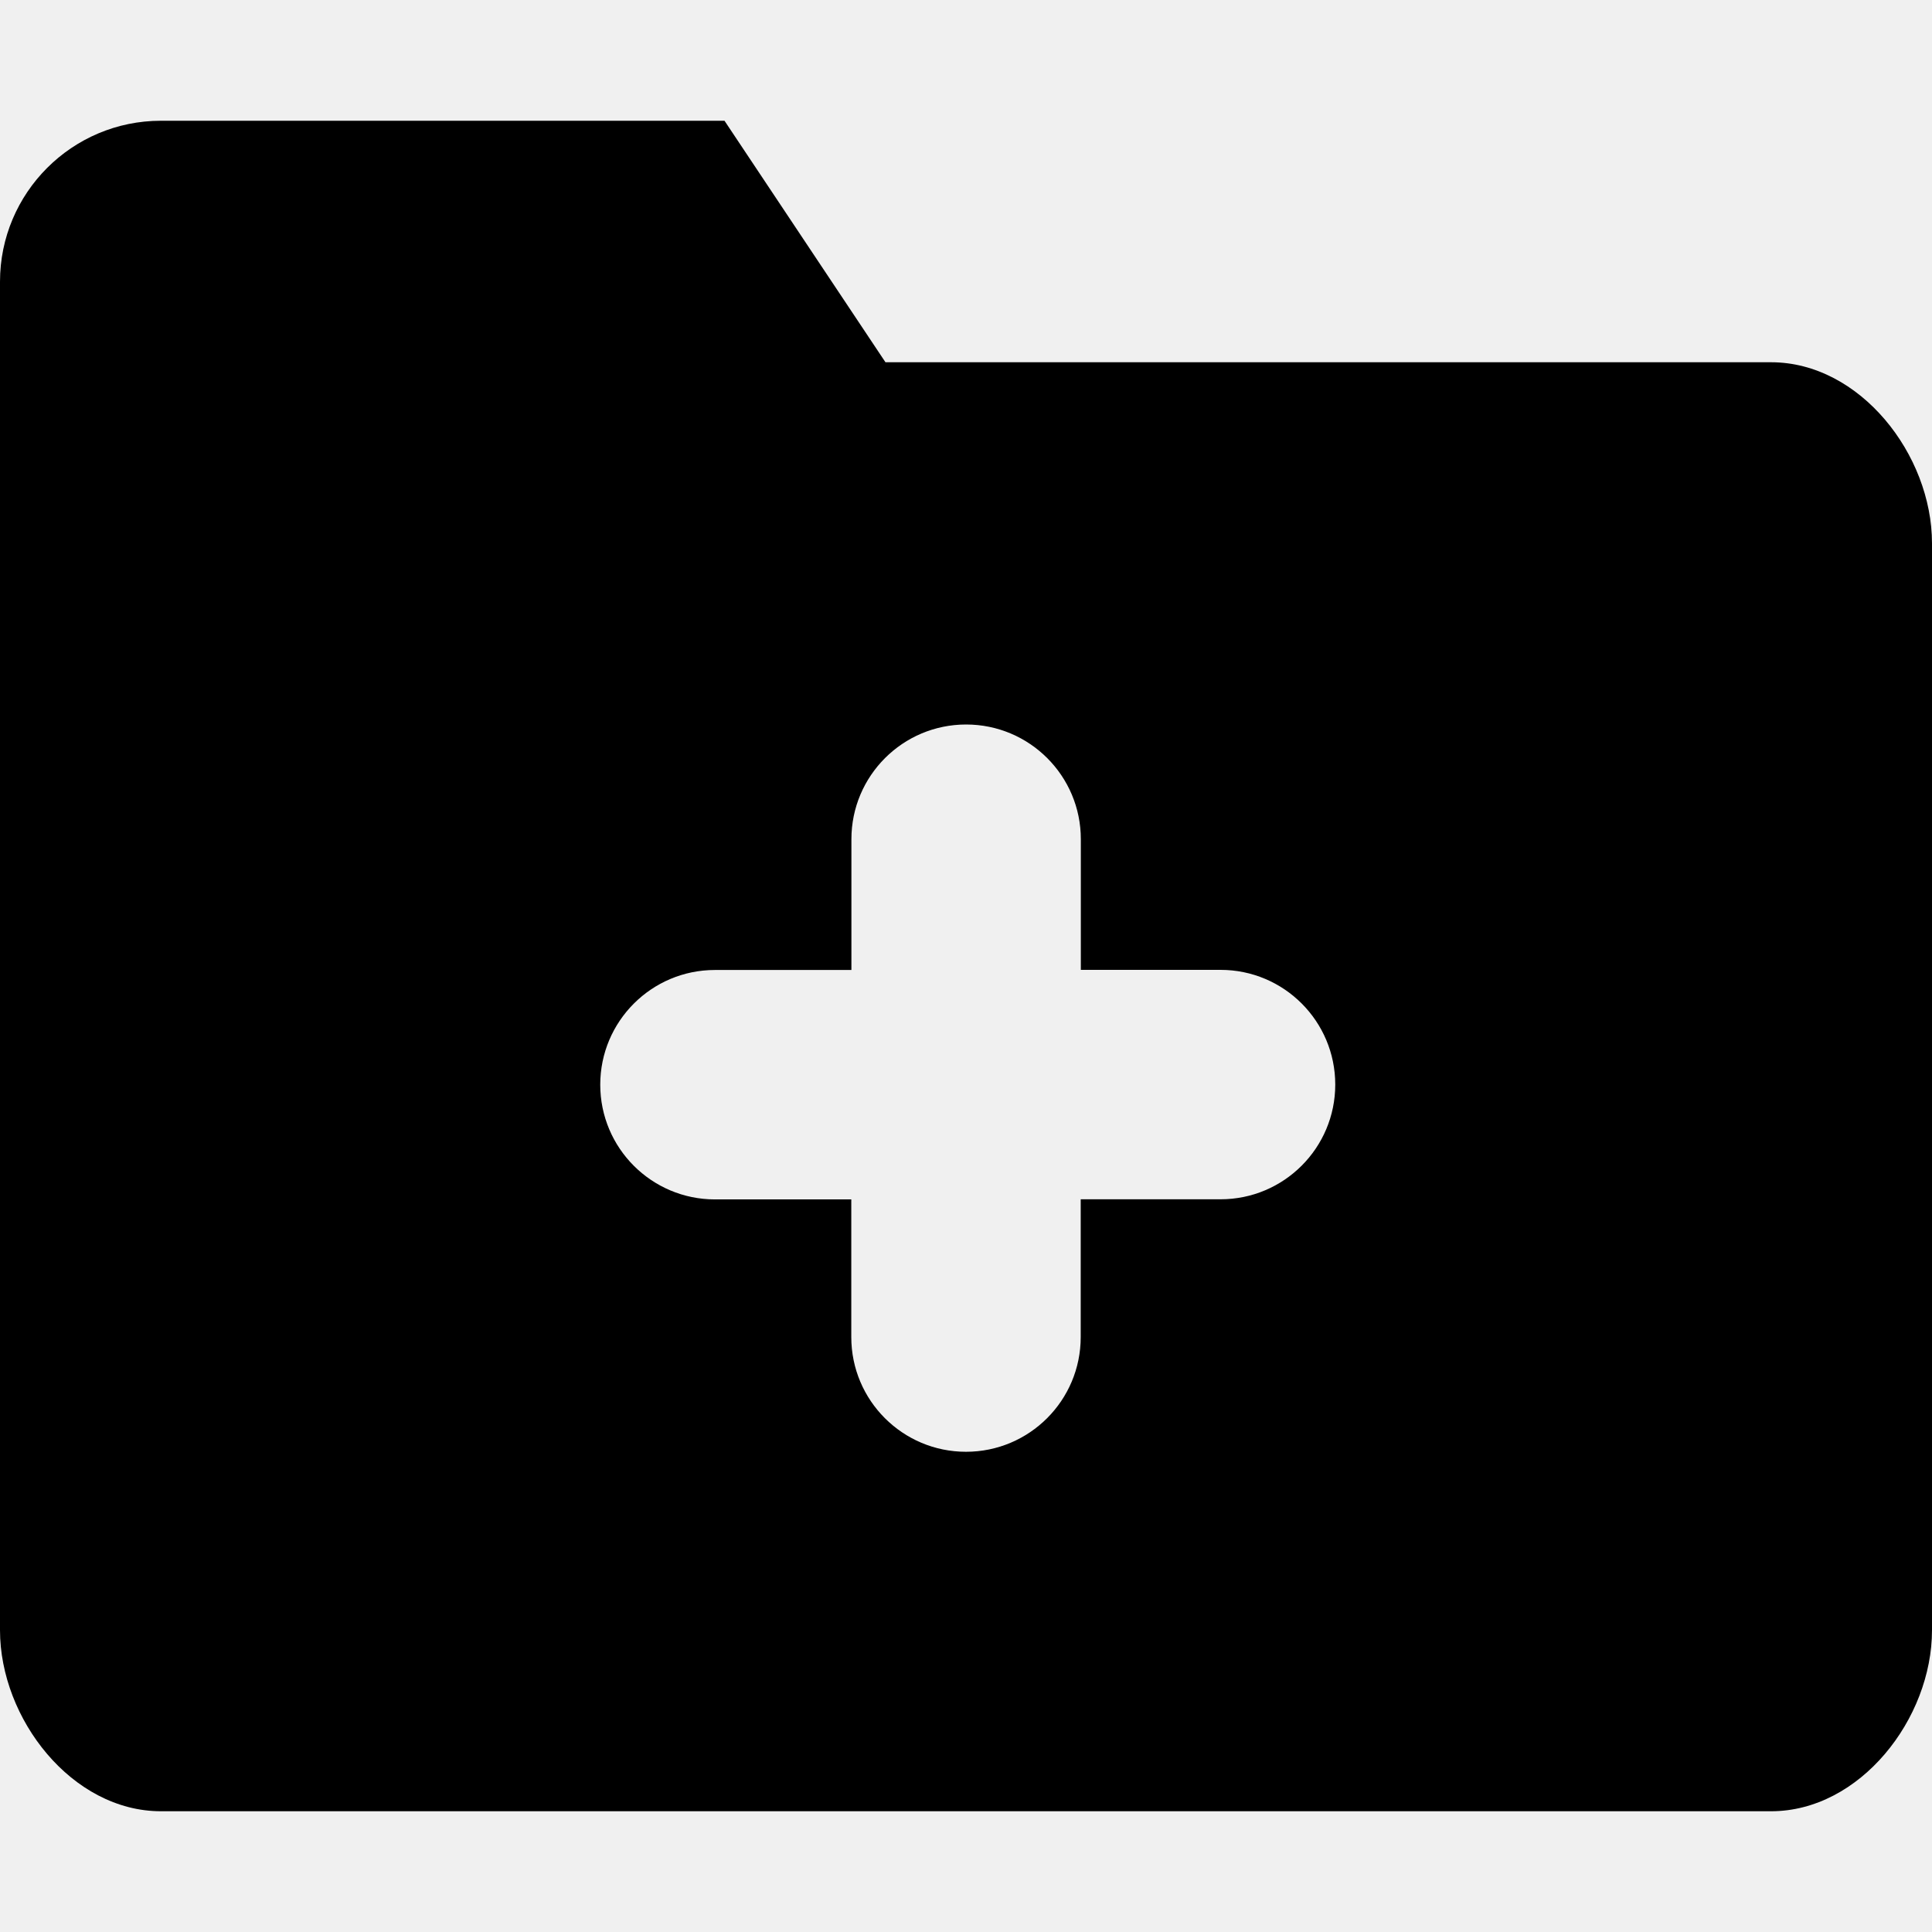
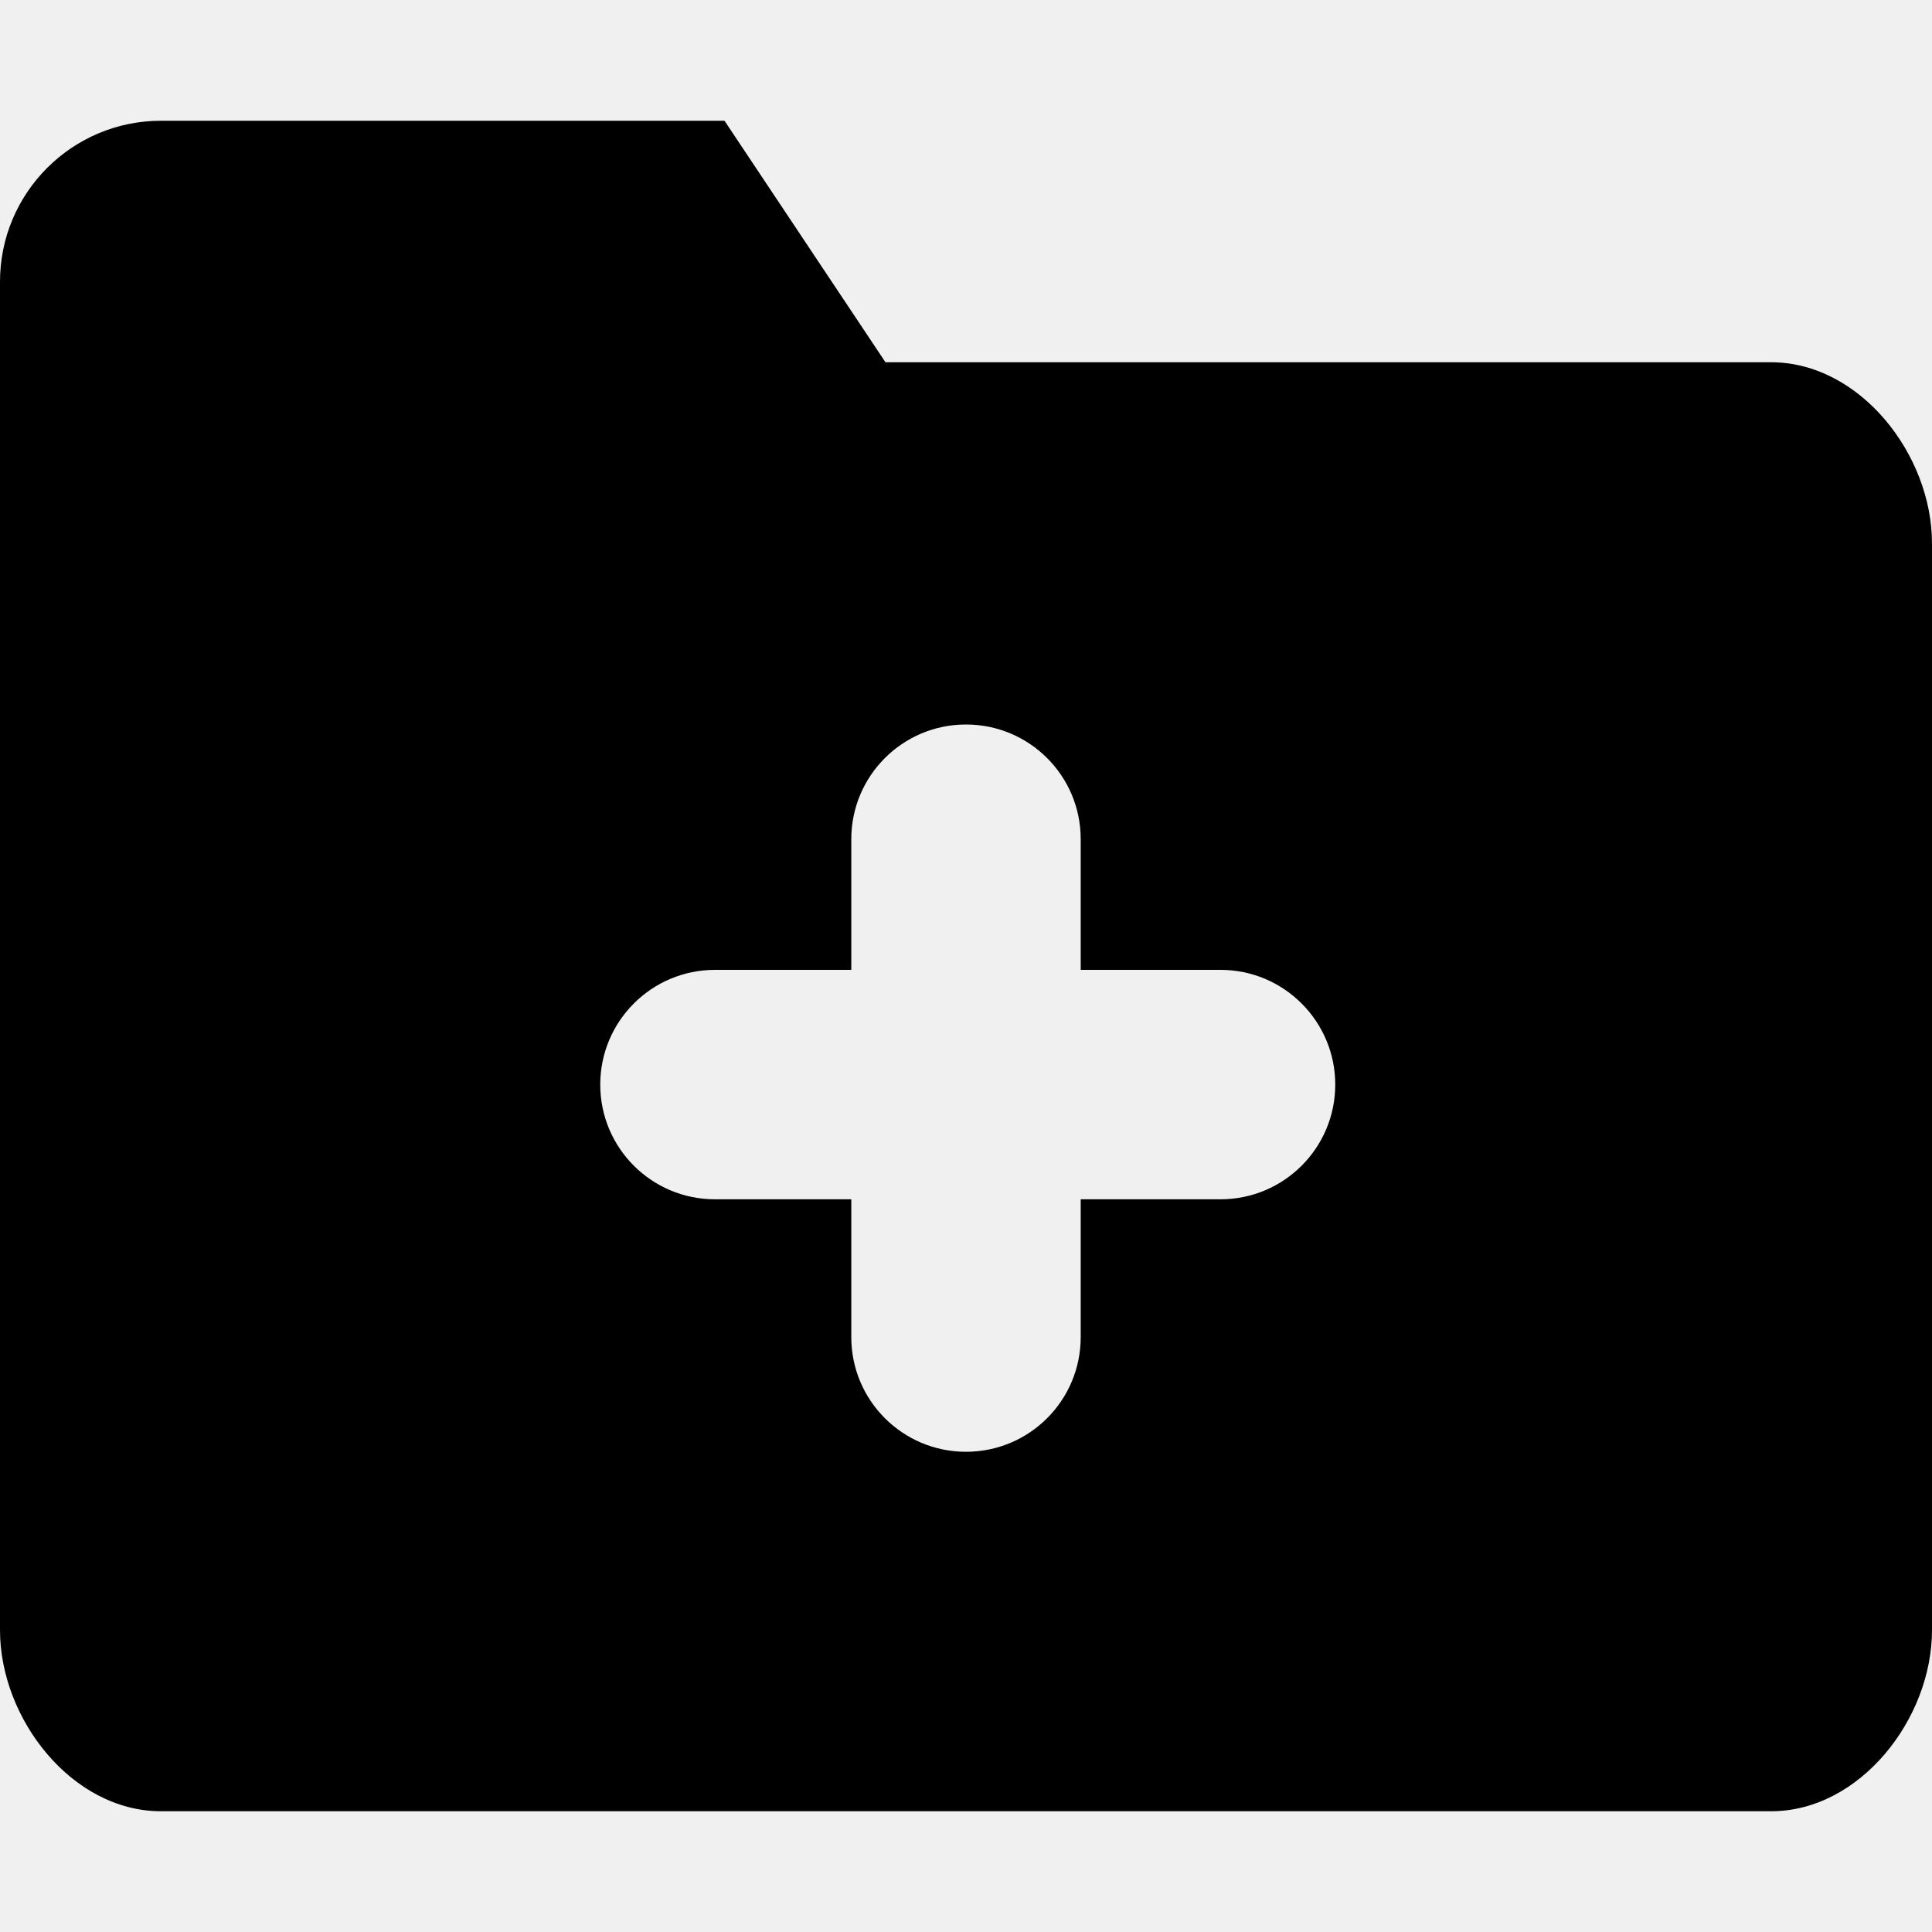
- <svg xmlns="http://www.w3.org/2000/svg" width="16" height="16" viewBox="0 0 16 16">
-   <path fill="#000" fill-rule="nonzero" d="M7.333 3L6 1H1.333C.597 1 0 1.597 0 2.333V13.5c0 .736.597 1.5 1.333 1.5h13.334c.736 0 1.333-.764 1.333-1.5v-9c0-.736-.597-1.5-1.333-1.5H7.333zm2.775 6.932H8.95v1.141a.95.95 0 1 1-1.9 0v-1.14H5.921a.95.95 0 1 1 0-1.9h1.13V6.95a.95.95 0 1 1 1.9 0v1.082h1.157a.95.95 0 1 1 0 1.9z" />
+ <svg xmlns="http://www.w3.org/2000/svg" width="16px" height="16px" viewBox="0 0 16 16" version="1.1">
+   <defs />
+   <g id="Colors,-icons" stroke="none" stroke-width="1" fill="none" fill-rule="evenodd">
+     <g id="Icons-2" transform="translate(-338, -368)">
+       <g id="kb-iconfont-folder-new-16" transform="translate(338, 368)">
+         <g id="kb-iconfont-folder-new">
+           <rect id="icon-area" fill="#FFFFFF" opacity="0" x="0" y="0" width="16" height="16" />
+           <path d="M7.333,3 L6,1 L1.333,1 C0.597,1 3.68158279e-05,1.597 0,2.333 L0,13.5 C3.68158279e-05,14.236 0.597,15 1.333,15 L14.667,15 C15.403,15 16,14.236 16,13.5 L16,4.5 C16,3.764 15.403,3 14.667,3 L7.333,3 Z M10.108,9.932 L8.95,9.932 L8.95,11.073 C8.95,11.598 8.525,12.023 8,12.023 C7.475,12.023 7.05,11.598 7.05,11.073 L7.05,9.932 L5.921,9.932 C5.396,9.932 4.971,9.507 4.971,8.982 C4.971,8.458 5.396,8.032 5.921,8.032 L7.05,8.032 L7.05,6.95 C7.05,6.425 7.475,6 8,6 C8.525,6 8.95,6.425 8.95,6.95 L8.95,8.032 L10.108,8.032 C10.632,8.032 11.058,8.458 11.058,8.982 C11.058,9.507 10.632,9.932 10.108,9.932 Z" id="folder" fill="#000000" fill-rule="nonzero" />
+         </g>
+       </g>
+     </g>
+   </g>
</svg>
